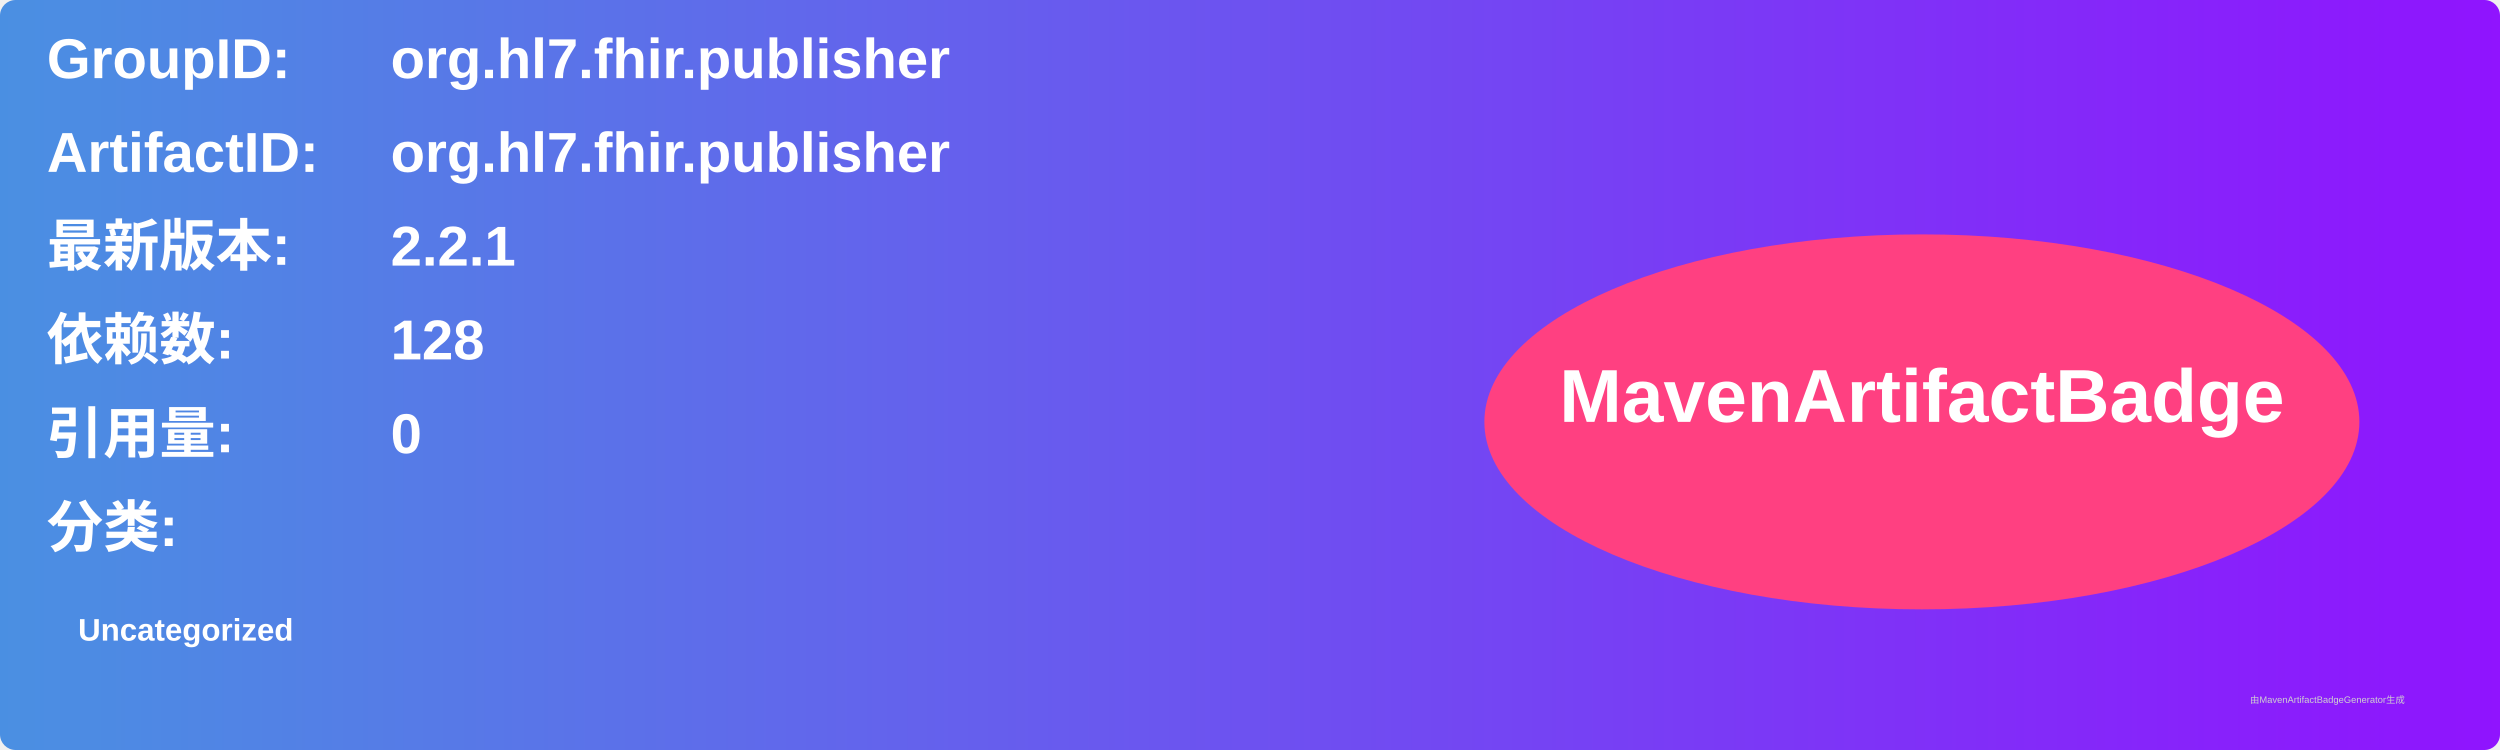
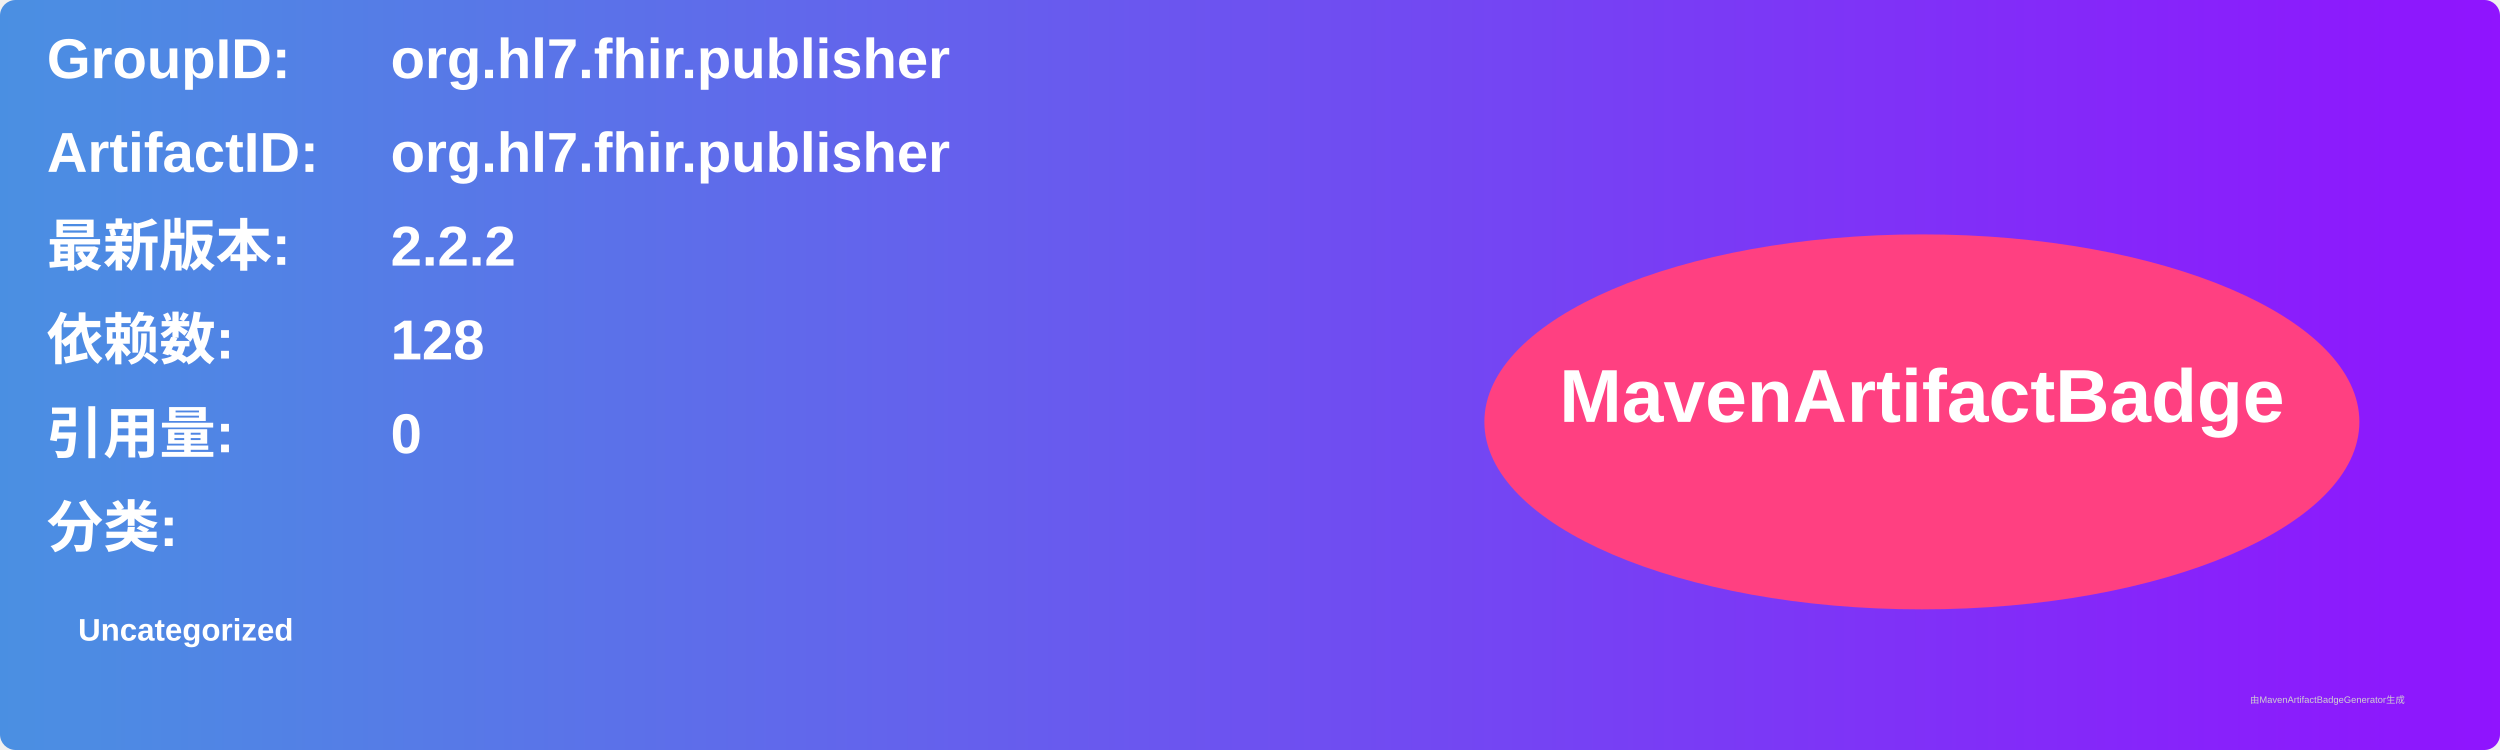
<svg xmlns="http://www.w3.org/2000/svg" width="800" height="240" viewBox="0 0 800 240">
  <linearGradient id="grad" x1="0%" y1="0%" x2="100%" y2="0%">
    <stop offset="0%" stop-color="#4a90e2" />
    <stop offset="100%" stop-color="#9013fe" />
  </linearGradient>
  <rect width="100%" height="100%" rx="5" ry="5" fill="url(#grad)" />
  <g transform="translate(15, 15)">
    <text x="0" y="10" font-family="Arial" font-size="18" fill="white" font-weight="bold" width="260">GroupID:</text>
    <text x="110" y="10" font-family="Arial" font-size="18" fill="white" font-weight="bold" width="460">org.hl7.fhir.publisher</text>
    <text x="0" y="40" font-family="Arial" font-size="18" fill="white" font-weight="bold" width="260">ArtifactID:</text>
    <text x="110" y="40" font-family="Arial" font-size="18" fill="white" font-weight="bold" width="460">org.hl7.fhir.publisher</text>
    <text x="0" y="70" font-family="Arial" font-size="18" fill="white" font-weight="bold">最新版本:</text>
    <text x="110" y="70" font-family="Arial" font-size="18" fill="white" font-weight="bold">
-       <tspan font-weight="bold">2.2.1</tspan>
+       <tspan font-weight="bold">2.2.2</tspan>
    </text>
    <text x="0" y="100" font-family="Arial" font-size="18" fill="white" font-weight="bold">依赖数: </text>
    <text x="110" y="100" font-family="Arial" font-size="18" fill="white">
      <tspan font-weight="bold">128</tspan>
    </text>
    <text x="0" y="130" font-family="Arial" font-size="18" fill="white" font-weight="bold">引用量: </text>
    <text x="110" y="130" font-family="Arial" font-size="18" fill="white">
      <tspan font-weight="bold">0</tspan>
    </text>
    <text x="0" y="160" font-family="Arial" font-size="18" fill="white" font-weight="bold">分类:</text>
    <text x="10" y="190" font-family="Arial" font-size="10" fill="white">
      <tspan font-weight="bold">Uncategorized</tspan>
    </text>
    <ellipse cx="600" cy="120" rx="140" ry="60" fill="#ff4081" />
    <text x="600" y="120" text-anchor="middle" font-family="Arial" font-size="24" fill="white" font-weight="bold">MavenArtifactBadge</text>
  </g>
  <text x="720" y="225" font-family="Arial" font-size="3" fill="#d0d0d0">由MavenArtifactBadgeGenerator生成</text>
</svg>
